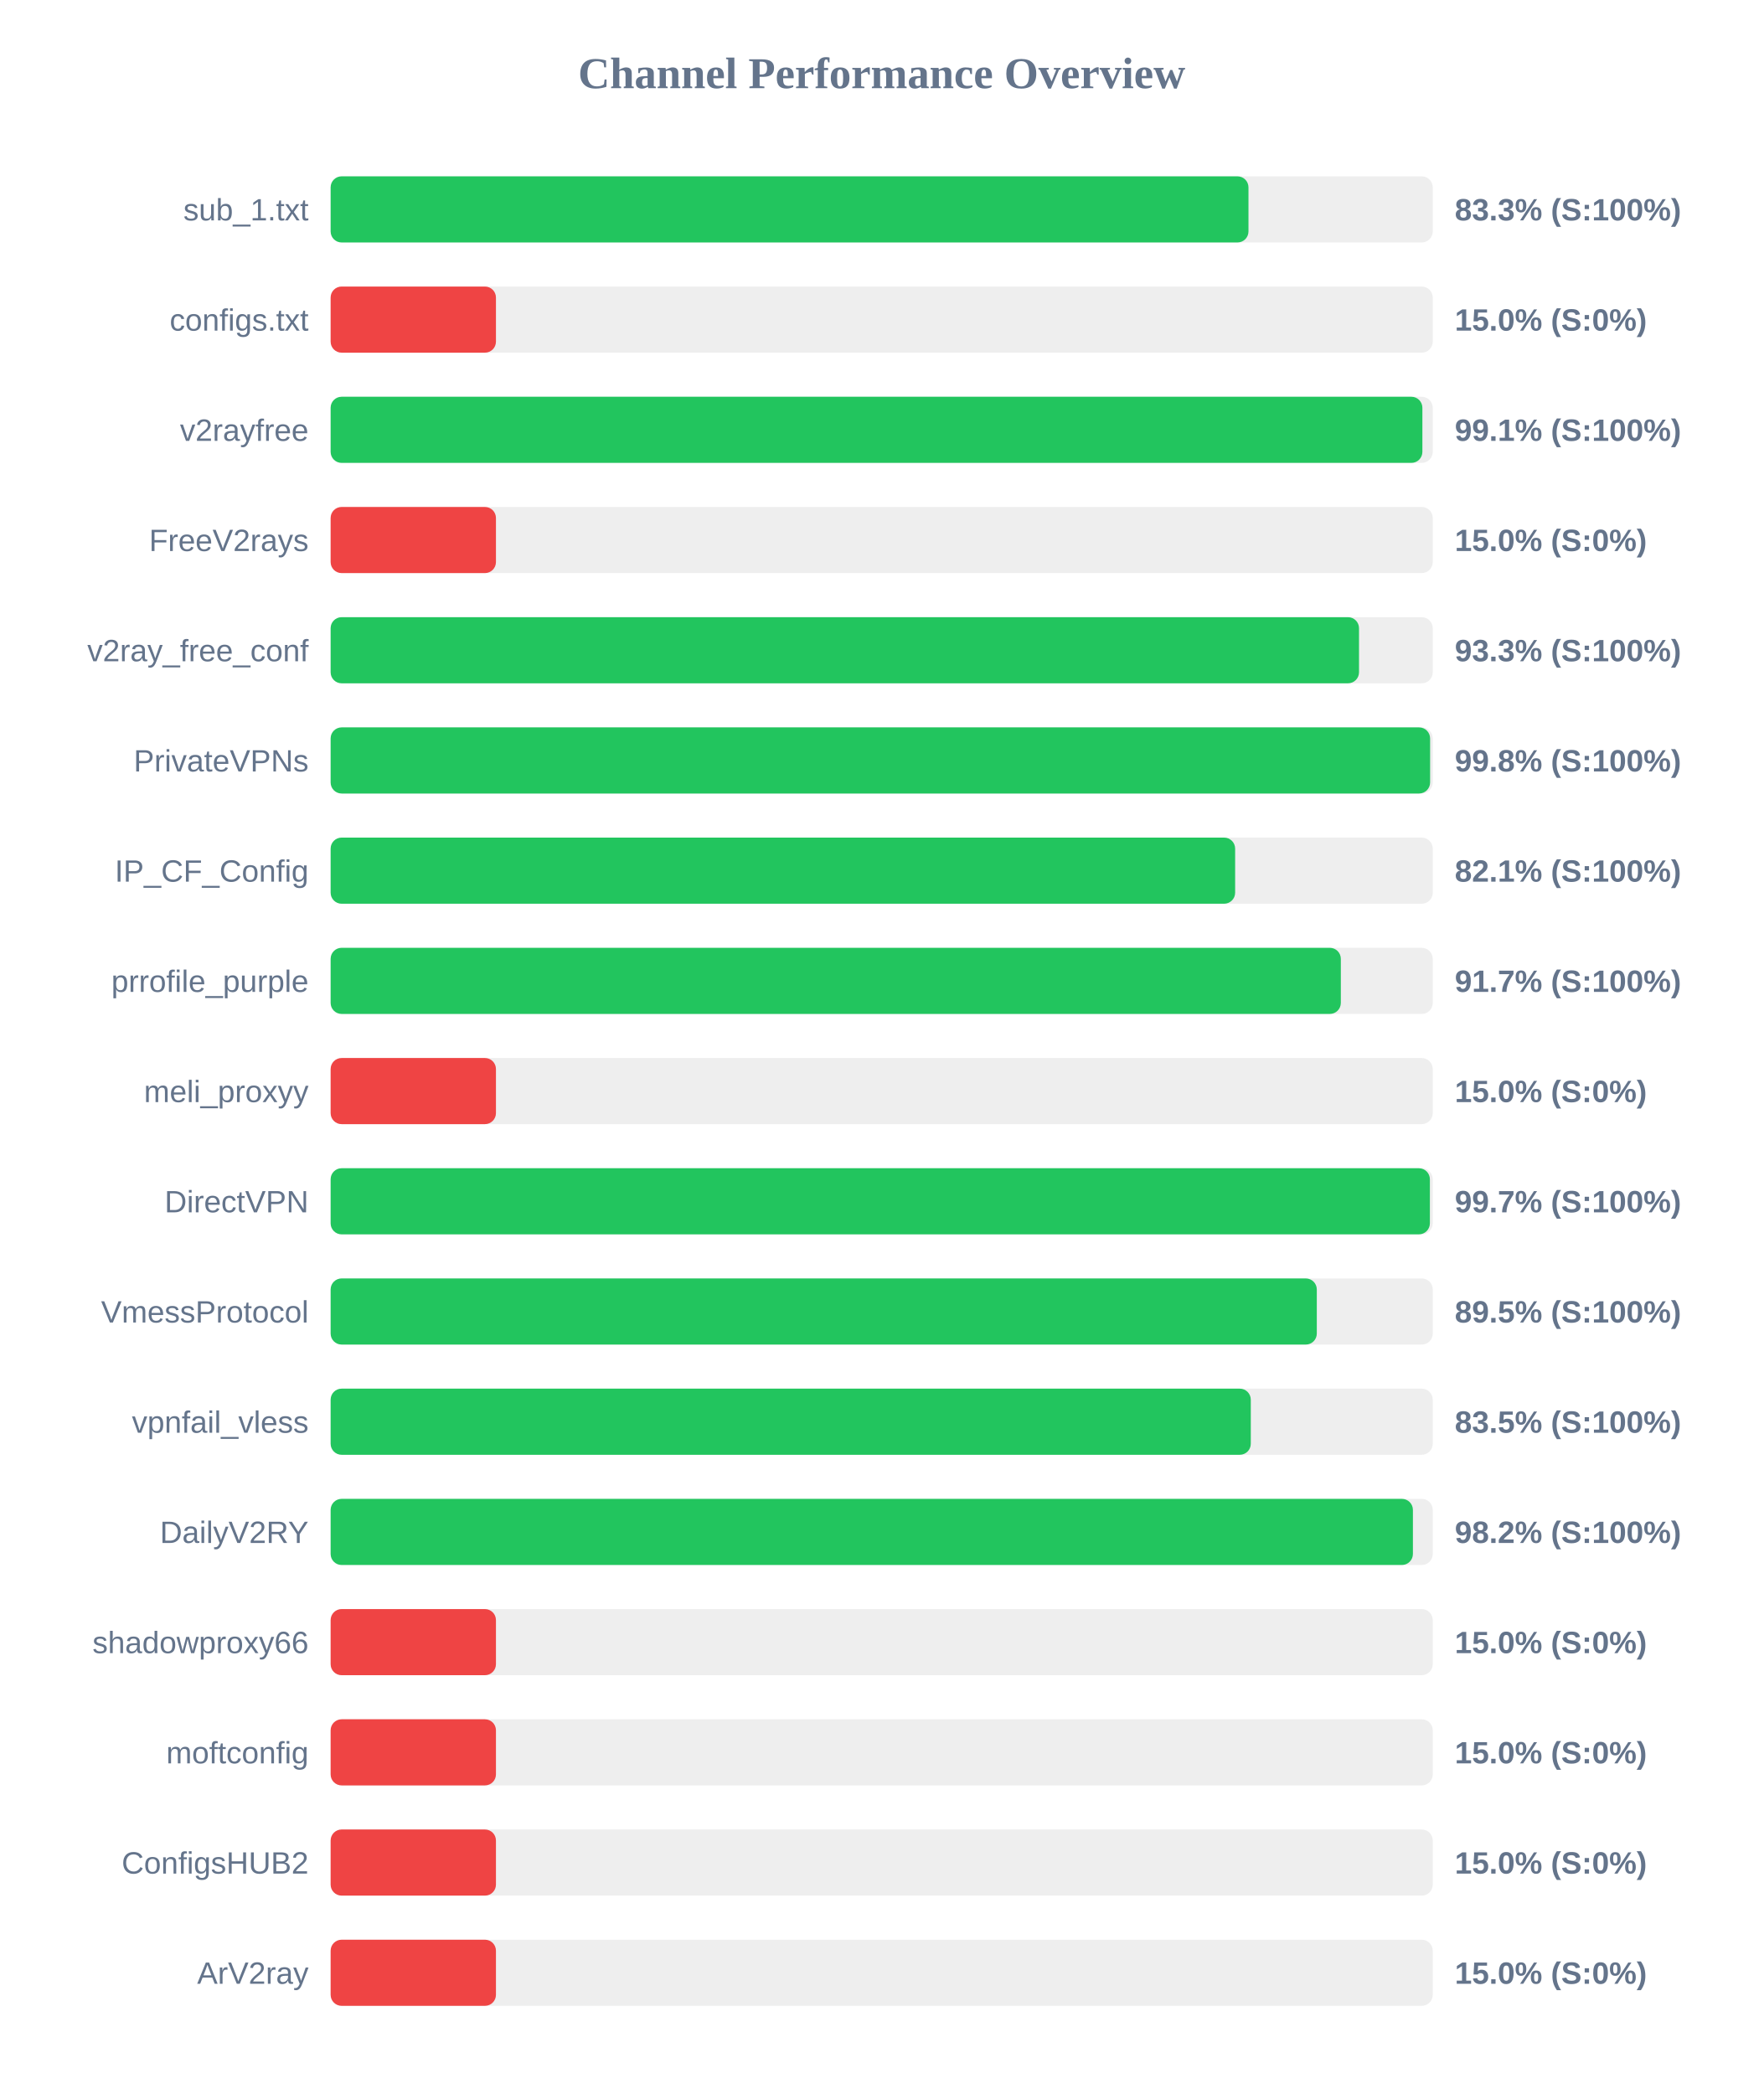
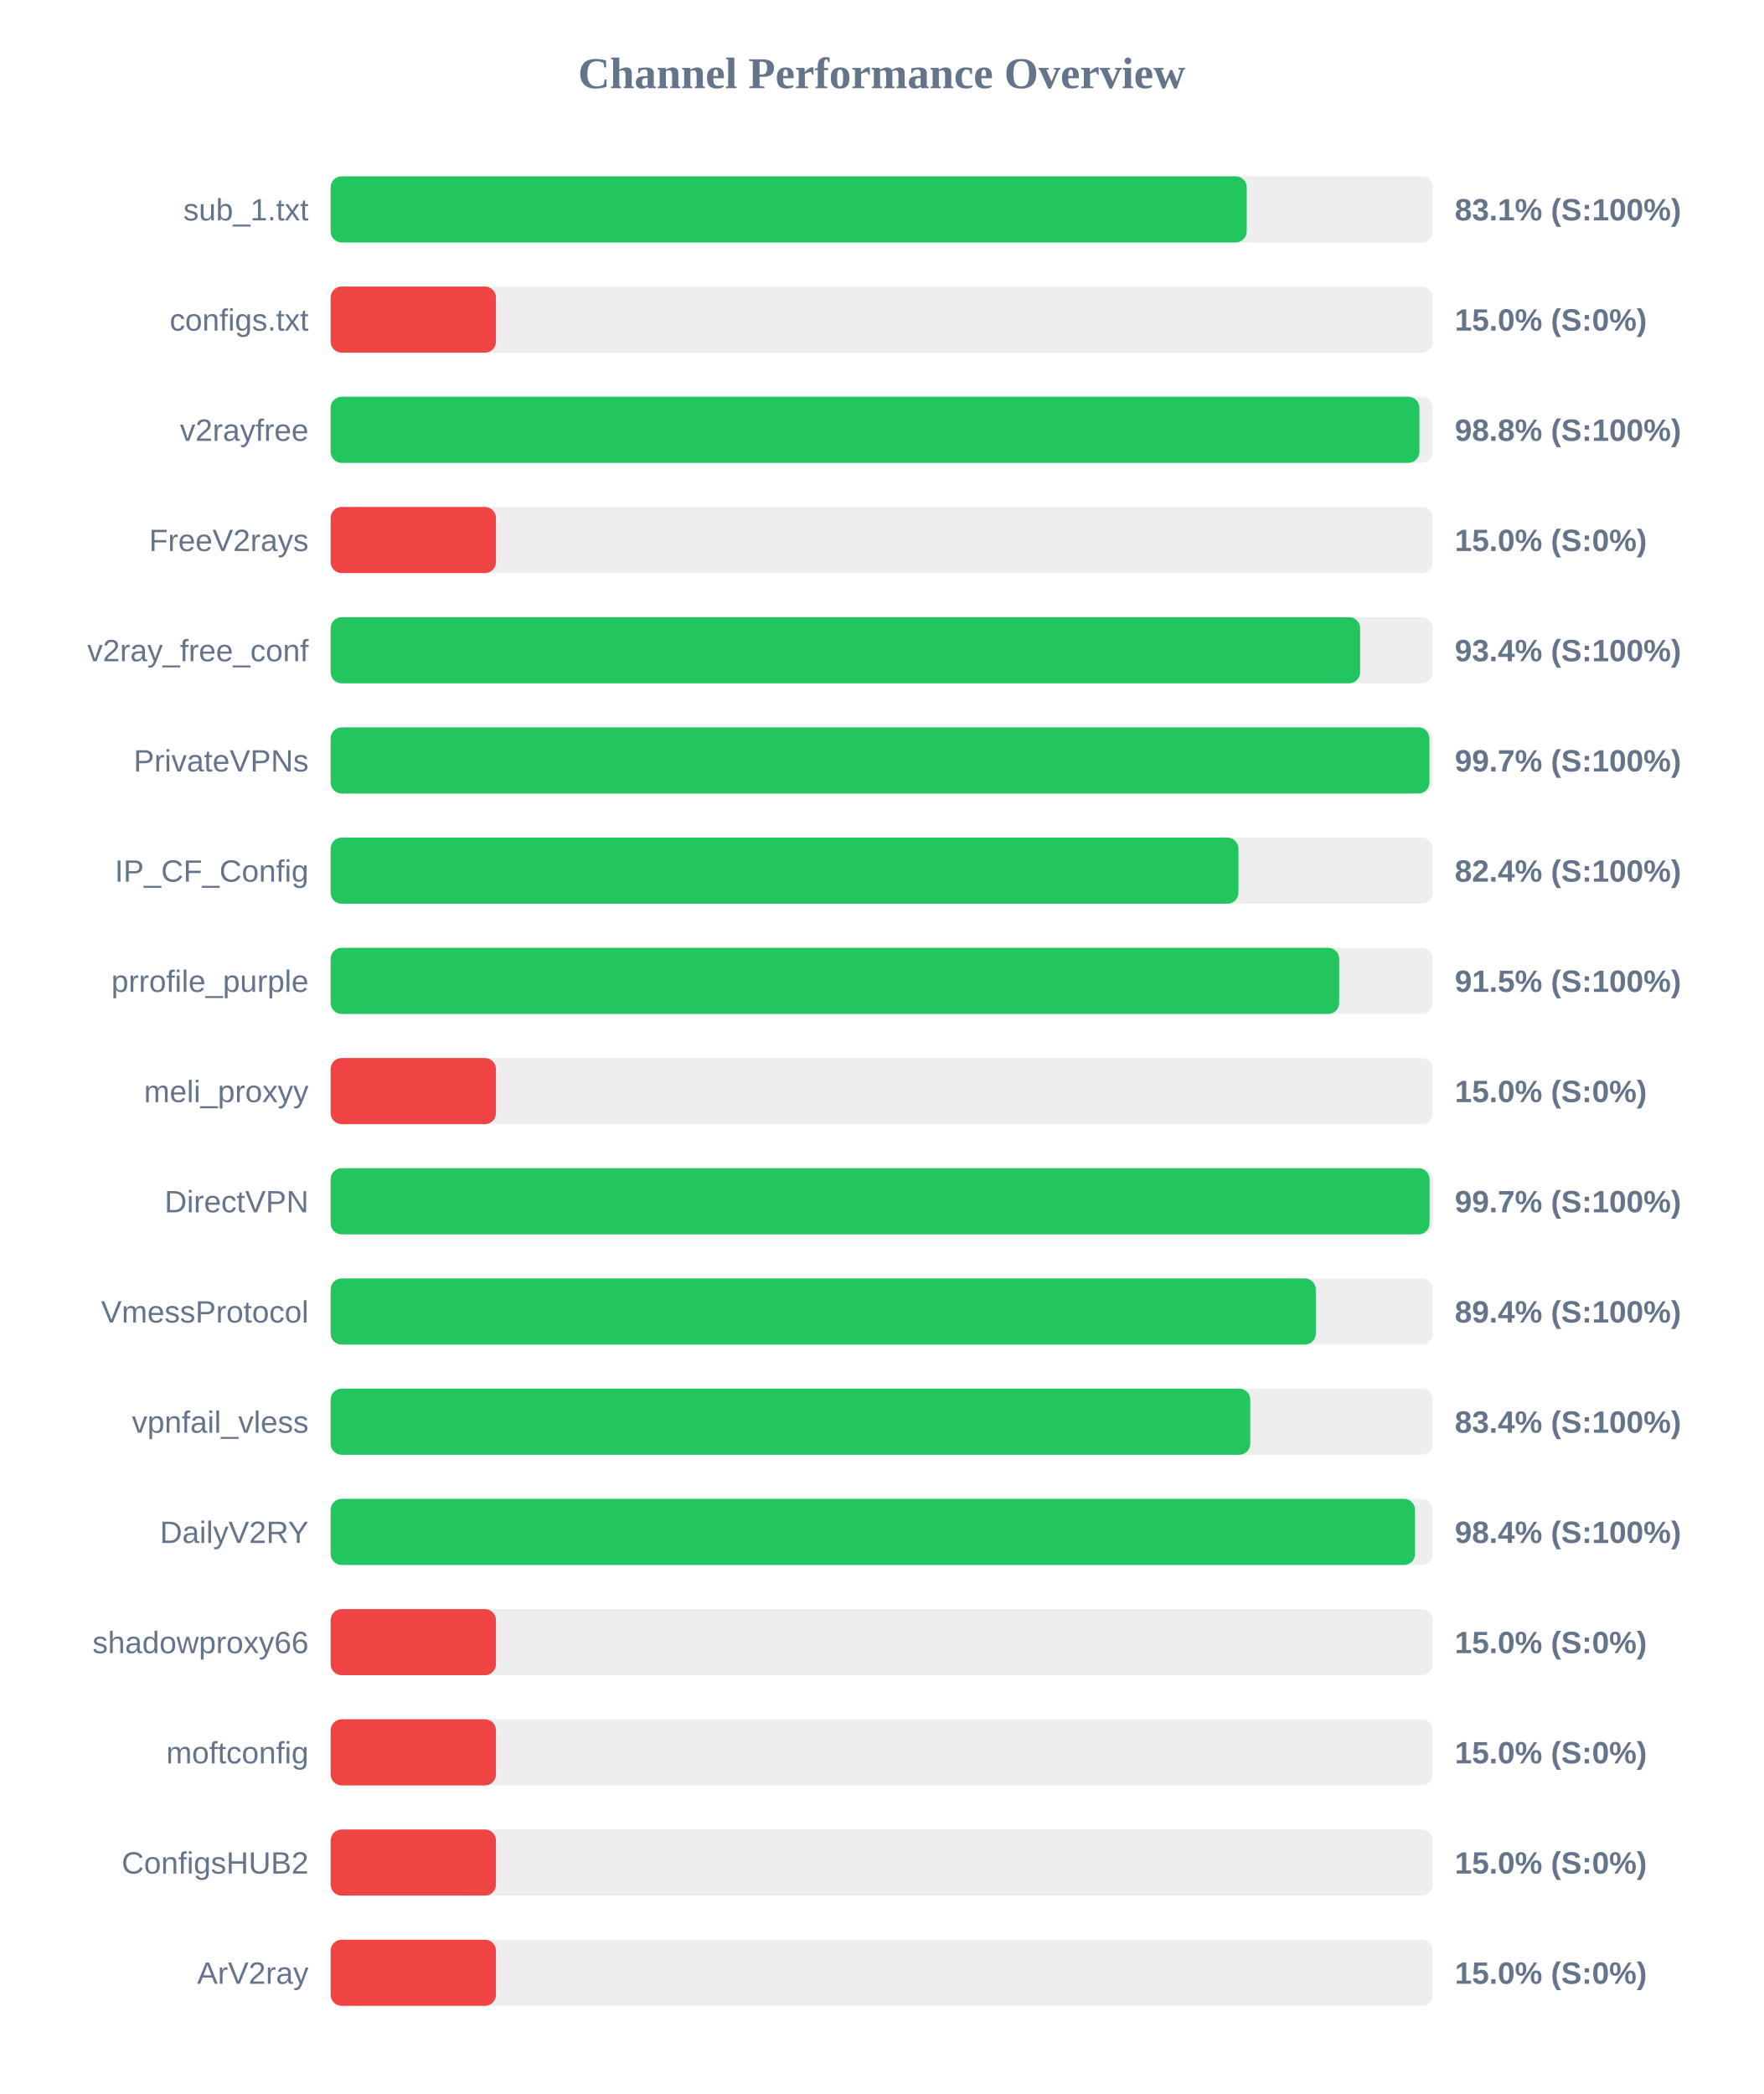
<svg xmlns="http://www.w3.org/2000/svg" width="800" height="950" version="1.1">
  <style>
        .row { font: 14px Arial; fill: #64748b; }
        .score { font: bold 14px Arial; fill: #64748b; }
    </style>
  <text x="400" y="40" text-anchor="middle" font-size="20px" font-weight="bold" fill="#64748b">Channel Performance Overview</text>
  <rect x="150" y="80" width="500" height="30" fill="#eee" rx="5" />
-   <rect x="150" y="80" width="416.4" height="30" fill="#22c55e" rx="5" />
+   <rect x="150" y="80" width="415.6" height="30" fill="#22c55e" rx="5" />
  <text x="140" y="100" text-anchor="end" class="row">sub_1.txt</text>
-   <text x="660" y="100" text-anchor="start" class="score">83.3% (S:100%)</text>
+   <text x="660" y="100" text-anchor="start" class="score">83.1% (S:100%)</text>
  <rect x="150" y="130" width="500" height="30" fill="#eee" rx="5" />
  <rect x="150" y="130" width="75.0" height="30" fill="#ef4444" rx="5" />
  <text x="140" y="150" text-anchor="end" class="row">configs.txt</text>
  <text x="660" y="150" text-anchor="start" class="score">15.0% (S:0%)</text>
  <rect x="150" y="180" width="500" height="30" fill="#eee" rx="5" />
-   <rect x="150" y="180" width="495.3" height="30" fill="#22c55e" rx="5" />
+   <rect x="150" y="180" width="493.95" height="30" fill="#22c55e" rx="5" />
  <text x="140" y="200" text-anchor="end" class="row">v2rayfree</text>
-   <text x="660" y="200" text-anchor="start" class="score">99.1% (S:100%)</text>
+   <text x="660" y="200" text-anchor="start" class="score">98.8% (S:100%)</text>
  <rect x="150" y="230" width="500" height="30" fill="#eee" rx="5" />
  <rect x="150" y="230" width="75.0" height="30" fill="#ef4444" rx="5" />
  <text x="140" y="250" text-anchor="end" class="row">FreeV2rays</text>
  <text x="660" y="250" text-anchor="start" class="score">15.0% (S:0%)</text>
  <rect x="150" y="280" width="500" height="30" fill="#eee" rx="5" />
-   <rect x="150" y="280" width="466.55" height="30" fill="#22c55e" rx="5" />
+   <rect x="150" y="280" width="467.05" height="30" fill="#22c55e" rx="5" />
  <text x="140" y="300" text-anchor="end" class="row">v2ray_free_conf</text>
-   <text x="660" y="300" text-anchor="start" class="score">93.3% (S:100%)</text>
+   <text x="660" y="300" text-anchor="start" class="score">93.4% (S:100%)</text>
  <rect x="150" y="330" width="500" height="30" fill="#eee" rx="5" />
-   <rect x="150" y="330" width="498.8" height="30" fill="#22c55e" rx="5" />
+   <rect x="150" y="330" width="498.5" height="30" fill="#22c55e" rx="5" />
  <text x="140" y="350" text-anchor="end" class="row">PrivateVPNs</text>
-   <text x="660" y="350" text-anchor="start" class="score">99.8% (S:100%)</text>
+   <text x="660" y="350" text-anchor="start" class="score">99.7% (S:100%)</text>
  <rect x="150" y="380" width="500" height="30" fill="#eee" rx="5" />
-   <rect x="150" y="380" width="410.35" height="30" fill="#22c55e" rx="5" />
+   <rect x="150" y="380" width="411.85" height="30" fill="#22c55e" rx="5" />
  <text x="140" y="400" text-anchor="end" class="row">IP_CF_Config</text>
-   <text x="660" y="400" text-anchor="start" class="score">82.1% (S:100%)</text>
+   <text x="660" y="400" text-anchor="start" class="score">82.4% (S:100%)</text>
  <rect x="150" y="430" width="500" height="30" fill="#eee" rx="5" />
-   <rect x="150" y="430" width="458.3" height="30" fill="#22c55e" rx="5" />
+   <rect x="150" y="430" width="457.55" height="30" fill="#22c55e" rx="5" />
  <text x="140" y="450" text-anchor="end" class="row">prrofile_purple</text>
-   <text x="660" y="450" text-anchor="start" class="score">91.7% (S:100%)</text>
+   <text x="660" y="450" text-anchor="start" class="score">91.5% (S:100%)</text>
  <rect x="150" y="480" width="500" height="30" fill="#eee" rx="5" />
  <rect x="150" y="480" width="75.0" height="30" fill="#ef4444" rx="5" />
  <text x="140" y="500" text-anchor="end" class="row">meli_proxyy</text>
  <text x="660" y="500" text-anchor="start" class="score">15.0% (S:0%)</text>
  <rect x="150" y="530" width="500" height="30" fill="#eee" rx="5" />
-   <rect x="150" y="530" width="498.7" height="30" fill="#22c55e" rx="5" />
+   <rect x="150" y="530" width="498.55" height="30" fill="#22c55e" rx="5" />
  <text x="140" y="550" text-anchor="end" class="row">DirectVPN</text>
  <text x="660" y="550" text-anchor="start" class="score">99.7% (S:100%)</text>
  <rect x="150" y="580" width="500" height="30" fill="#eee" rx="5" />
-   <rect x="150" y="580" width="447.4" height="30" fill="#22c55e" rx="5" />
+   <rect x="150" y="580" width="446.95" height="30" fill="#22c55e" rx="5" />
  <text x="140" y="600" text-anchor="end" class="row">VmessProtocol</text>
-   <text x="660" y="600" text-anchor="start" class="score">89.5% (S:100%)</text>
+   <text x="660" y="600" text-anchor="start" class="score">89.4% (S:100%)</text>
  <rect x="150" y="630" width="500" height="30" fill="#eee" rx="5" />
-   <rect x="150" y="630" width="417.45" height="30" fill="#22c55e" rx="5" />
+   <rect x="150" y="630" width="417.2" height="30" fill="#22c55e" rx="5" />
  <text x="140" y="650" text-anchor="end" class="row">vpnfail_vless</text>
-   <text x="660" y="650" text-anchor="start" class="score">83.5% (S:100%)</text>
+   <text x="660" y="650" text-anchor="start" class="score">83.4% (S:100%)</text>
  <rect x="150" y="680" width="500" height="30" fill="#eee" rx="5" />
-   <rect x="150" y="680" width="491.0" height="30" fill="#22c55e" rx="5" />
+   <rect x="150" y="680" width="491.95" height="30" fill="#22c55e" rx="5" />
  <text x="140" y="700" text-anchor="end" class="row">DailyV2RY</text>
-   <text x="660" y="700" text-anchor="start" class="score">98.2% (S:100%)</text>
+   <text x="660" y="700" text-anchor="start" class="score">98.4% (S:100%)</text>
  <rect x="150" y="730" width="500" height="30" fill="#eee" rx="5" />
  <rect x="150" y="730" width="75.0" height="30" fill="#ef4444" rx="5" />
  <text x="140" y="750" text-anchor="end" class="row">shadowproxy66</text>
  <text x="660" y="750" text-anchor="start" class="score">15.0% (S:0%)</text>
  <rect x="150" y="780" width="500" height="30" fill="#eee" rx="5" />
  <rect x="150" y="780" width="75.0" height="30" fill="#ef4444" rx="5" />
  <text x="140" y="800" text-anchor="end" class="row">moftconfig</text>
  <text x="660" y="800" text-anchor="start" class="score">15.0% (S:0%)</text>
  <rect x="150" y="830" width="500" height="30" fill="#eee" rx="5" />
  <rect x="150" y="830" width="75.0" height="30" fill="#ef4444" rx="5" />
  <text x="140" y="850" text-anchor="end" class="row">ConfigsHUB2</text>
  <text x="660" y="850" text-anchor="start" class="score">15.0% (S:0%)</text>
  <rect x="150" y="880" width="500" height="30" fill="#eee" rx="5" />
  <rect x="150" y="880" width="75.0" height="30" fill="#ef4444" rx="5" />
  <text x="140" y="900" text-anchor="end" class="row">ArV2ray</text>
  <text x="660" y="900" text-anchor="start" class="score">15.0% (S:0%)</text>
</svg>
